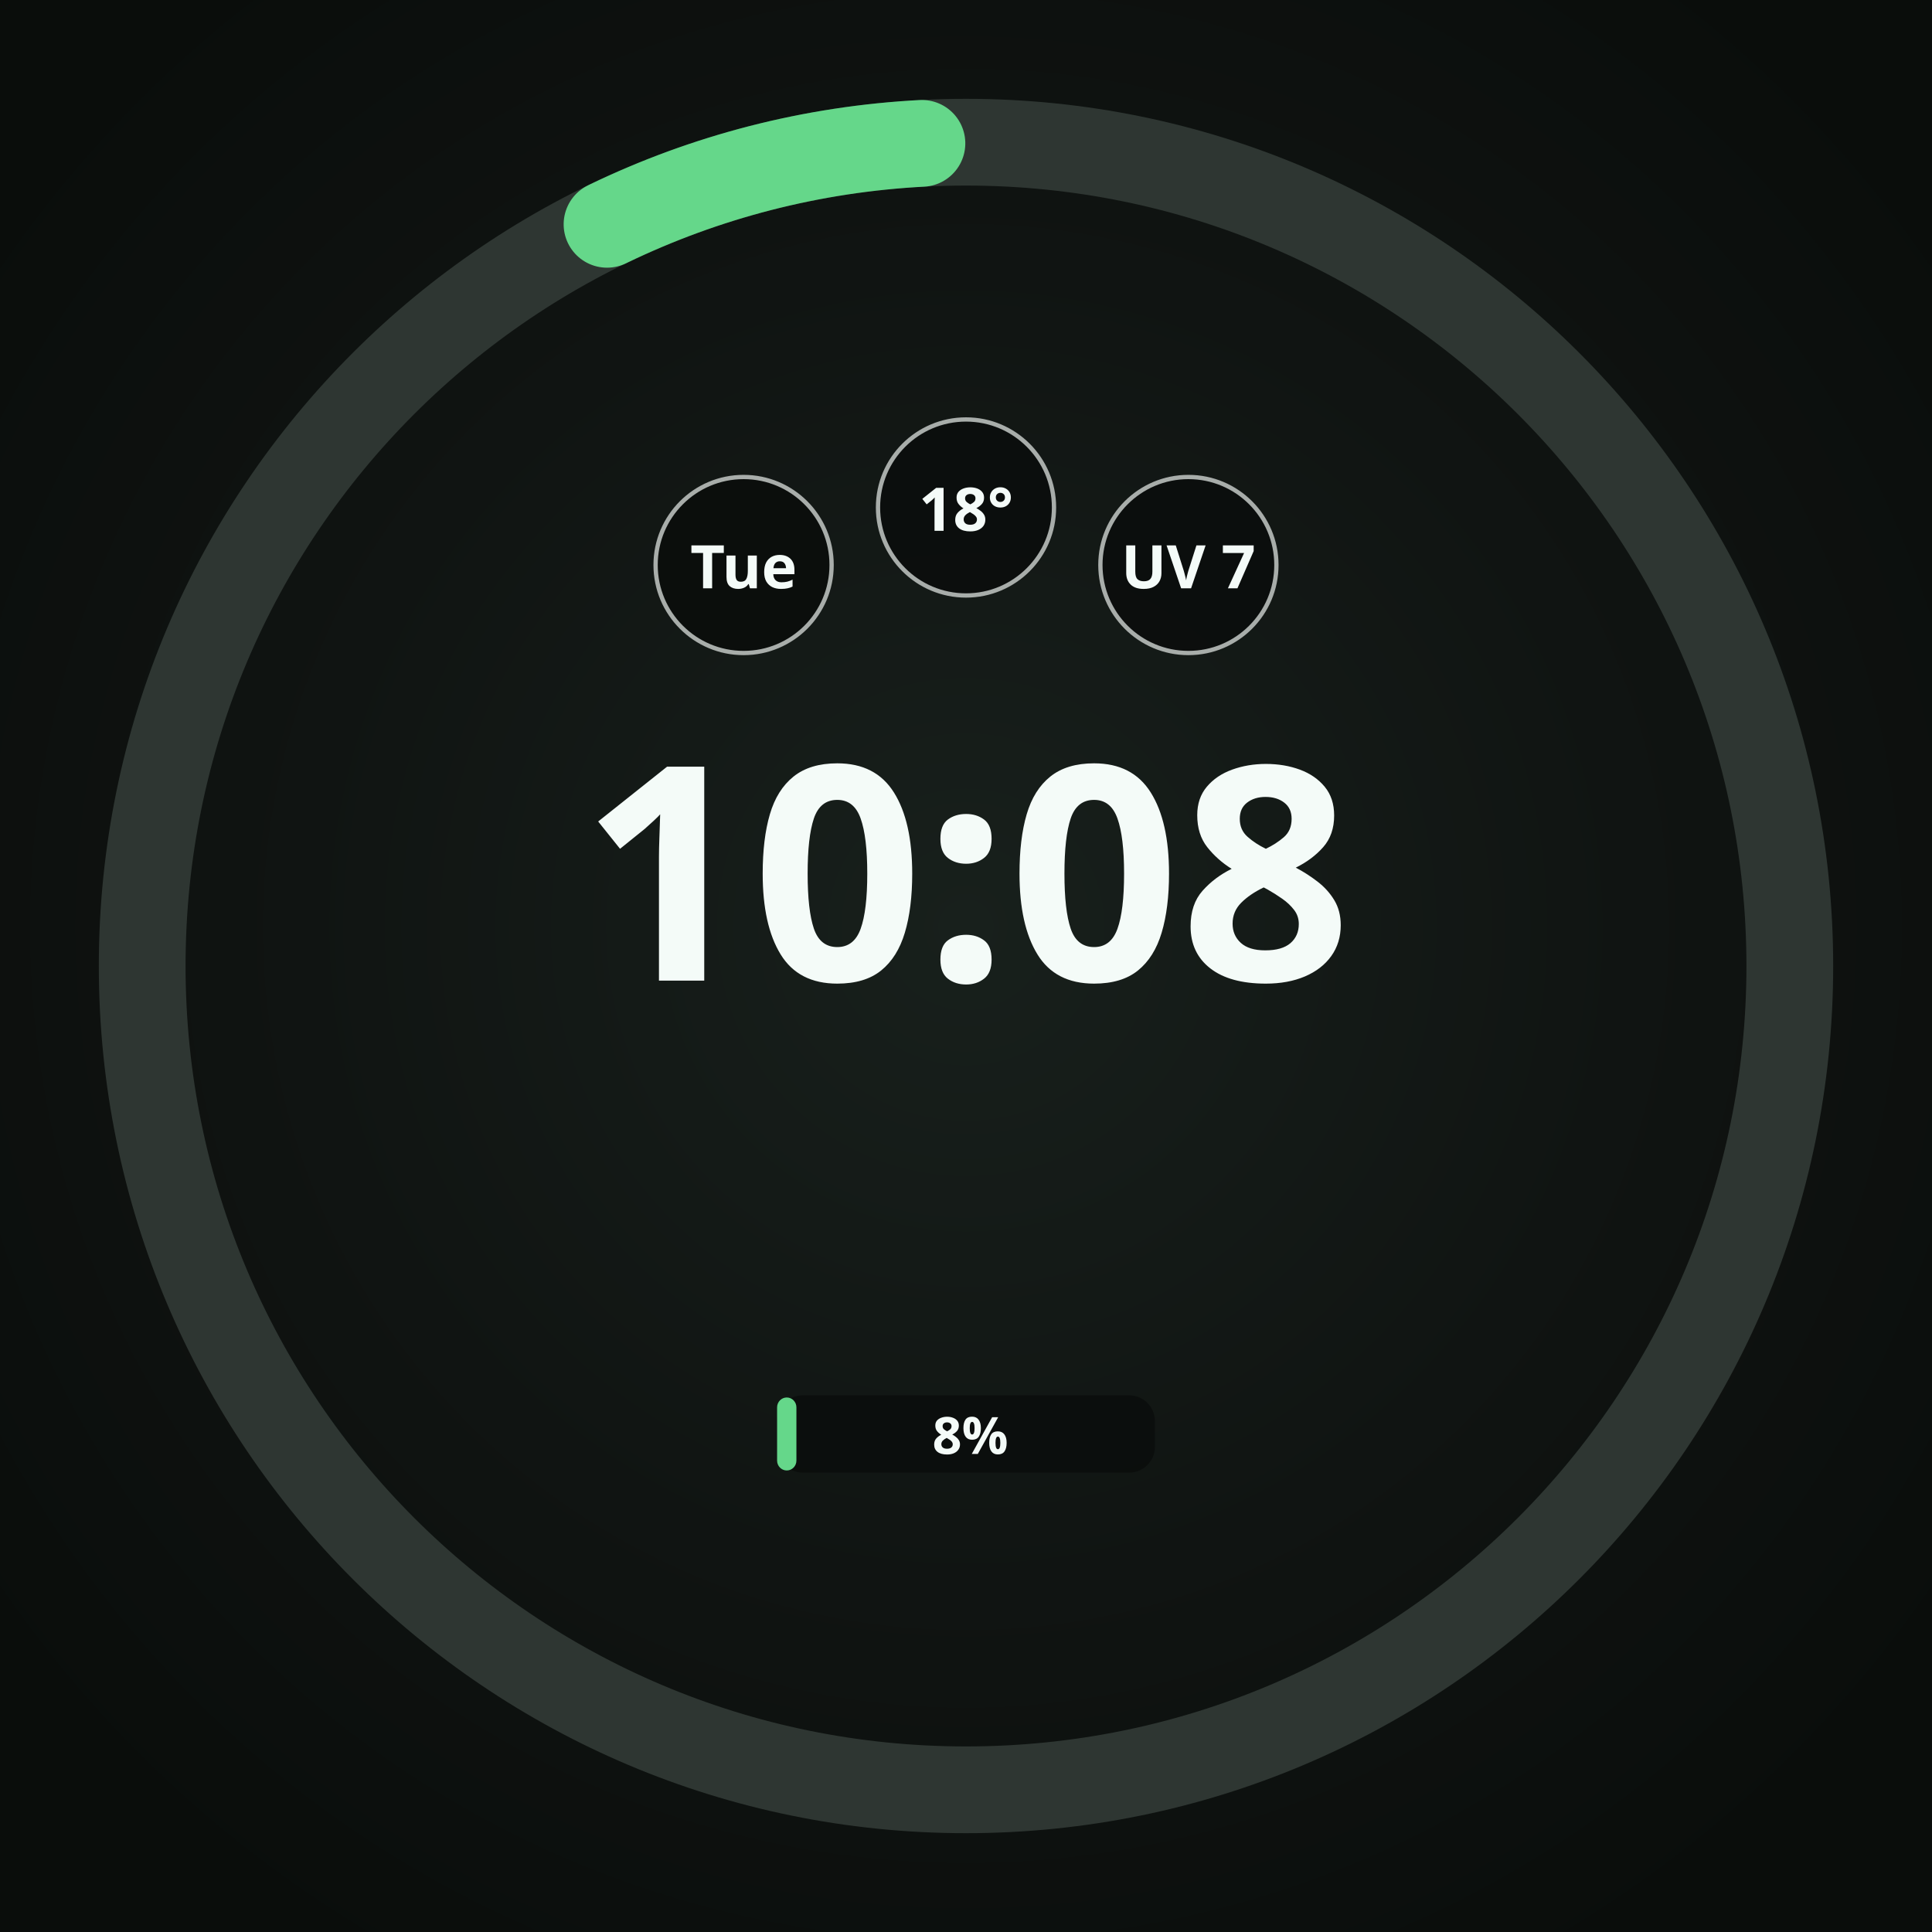
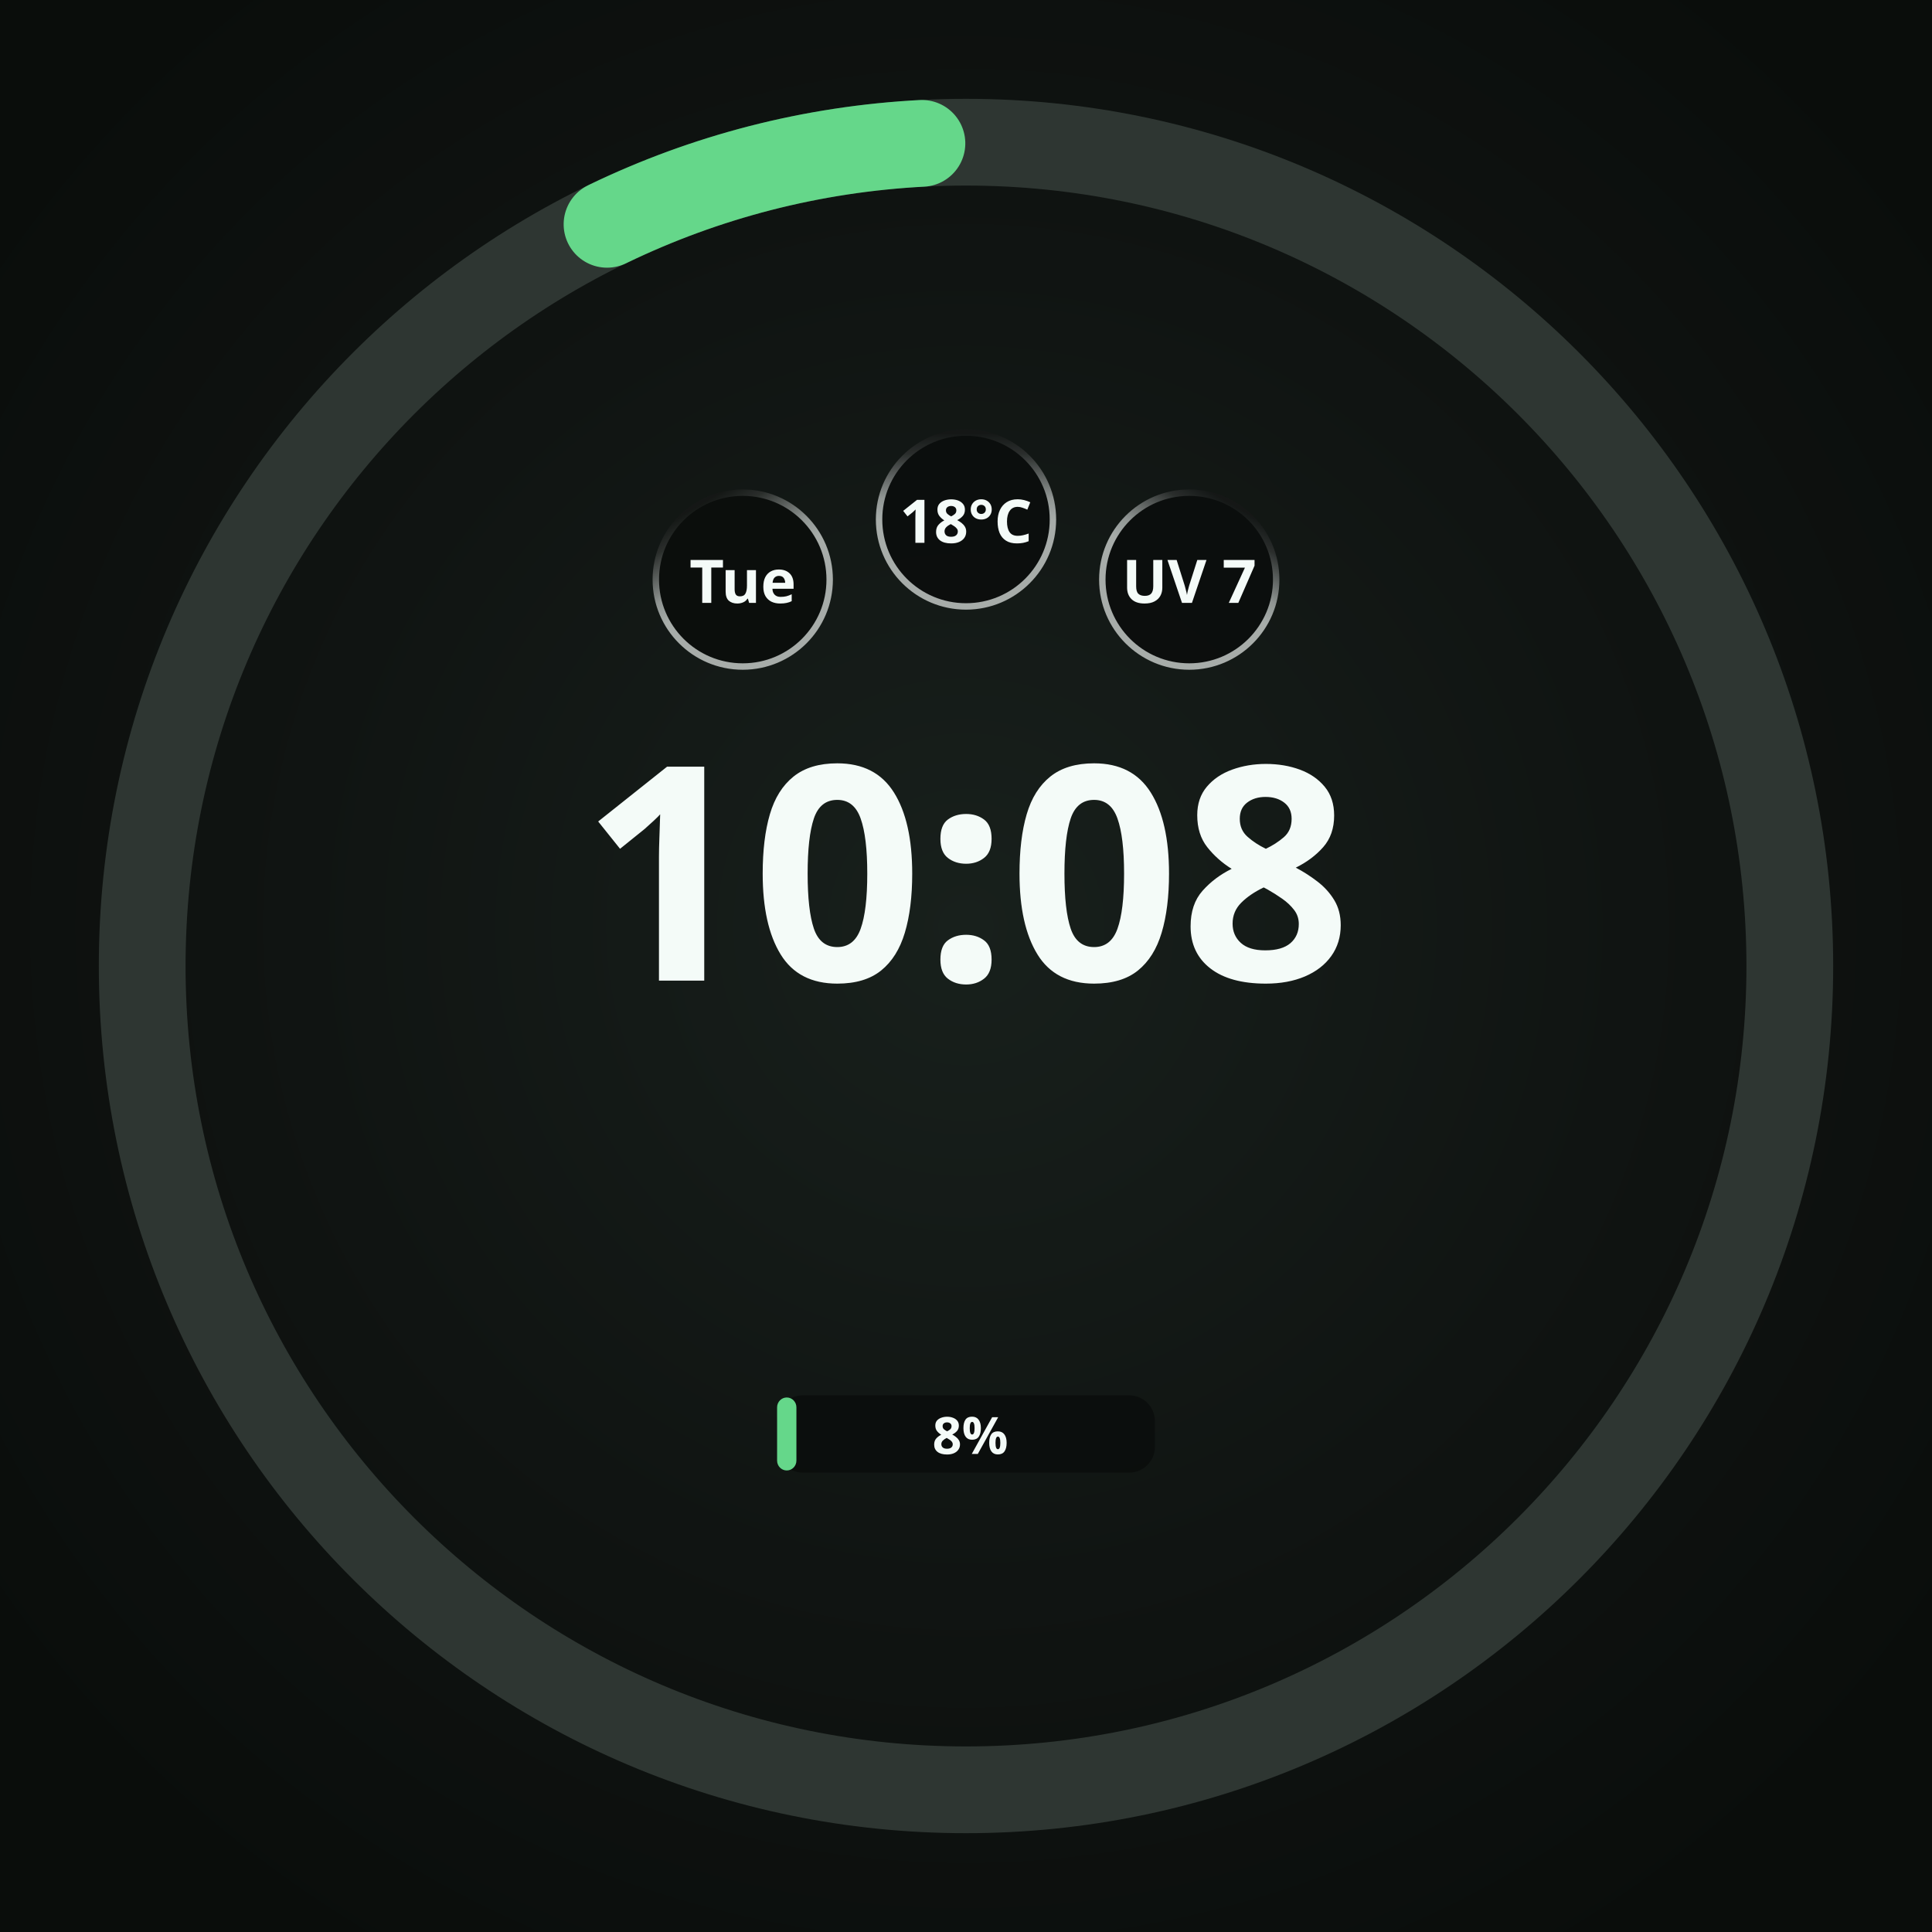
<svg xmlns="http://www.w3.org/2000/svg" width="450" height="450" viewBox="0 0 450 450" role="img" aria-label="Round · 1 provider · plan only">
  <defs>
    <radialGradient id="lift" cx="50%" cy="48%" r="62%">
      <stop offset="0%" stop-color="#18201C" />
      <stop offset="55%" stop-color="#101412" />
      <stop offset="100%" stop-color="#0A0D0B" />
    </radialGradient>
    <radialGradient id="cellRecess" cx="50%" cy="50%" r="50%">
      <stop offset="0%" stop-color="#0B0E0C" />
      <stop offset="55%" stop-color="#0B0E0C" />
      <stop offset="100%" stop-color="#242A27" />
    </radialGradient>
  </defs>
  <rect width="450" height="450" fill="url(#lift)" />
  <circle cx="225" cy="225" r="191.88" fill="none" stroke="#2E3632" stroke-width="20.205" />
  <circle cx="225" cy="225" r="191.88" fill="none" stroke="#65D78A" stroke-width="20.205" stroke-linecap="round" stroke-dasharray="76.24 1205.62" stroke-dashoffset="-1119.27" transform="rotate(-90 225 225)" />
-   <circle cx="173.2" cy="131.6" r="21.0" fill="#0B0E0C" />
-   <circle cx="173.2" cy="131.6" r="20.5" fill="none" stroke="#F4FBF8" stroke-width="1.00" stroke-opacity="0.67" />
-   <text x="173.2" y="131.6" text-anchor="middle" dominant-baseline="central" font-family="Noto Sans, sans-serif" font-size="14.0" font-weight="700" fill="#F4FBF8" fill-opacity="1">Tue</text>
-   <circle cx="225.0" cy="118.2" r="21.0" fill="#0B0E0C" fill-opacity="0.92" />
-   <circle cx="225.0" cy="118.2" r="20.5" fill="none" stroke="#F4FBF8" stroke-width="1.00" stroke-opacity="0.67" />
-   <text x="225.0" y="118.2" text-anchor="middle" dominant-baseline="central" font-family="Noto Sans, sans-serif" font-size="14.0" font-weight="700" fill="#F4FBF8" fill-opacity="1">18°</text>
-   <circle cx="276.8" cy="131.6" r="21.0" fill="#0B0E0C" fill-opacity="0.92" />
-   <circle cx="276.8" cy="131.6" r="20.5" fill="none" stroke="#F4FBF8" stroke-width="1.00" stroke-opacity="0.67" />
-   <text x="276.8" y="131.6" text-anchor="middle" dominant-baseline="central" font-family="Noto Sans, sans-serif" font-size="14.0" font-weight="700" fill="#F4FBF8" fill-opacity="1">UV 7</text>
+   <circle cx="173.0" cy="135.0" r="21.0" fill="#0B0E0C" />
+   <defs>
+     <linearGradient id="cellRing0" gradientUnits="userSpaceOnUse" x1="183.131" y1="152.534" x2="162.869" y2="117.466">
+       <stop offset="0" stop-color="#F4FBF8" stop-opacity="0.667" />
+       <stop offset="0.5" stop-color="#F4FBF8" stop-opacity="0.667" />
+       <stop offset="0.625" stop-color="#F4FBF8" stop-opacity="0.569" />
+       <stop offset="0.75" stop-color="#F4FBF8" stop-opacity="0.353" />
+       <stop offset="0.875" stop-color="#F4FBF8" stop-opacity="0.137" />
+       <stop offset="1" stop-color="#F4FBF8" stop-opacity="0.039" />
+     </linearGradient>
+   </defs>
+   <circle cx="173.0" cy="135.0" r="20.25" fill="none" stroke="url(#cellRing0)" stroke-width="1.50" stroke-opacity="1" />
+   <text x="173.0" y="135.0" text-anchor="middle" dominant-baseline="central" font-family="Noto Sans, sans-serif" font-size="14.0" font-weight="700" fill="#F4FBF8" fill-opacity="1">Tue</text>
+   <circle cx="225.0" cy="121.0" r="21.0" fill="#0B0E0C" fill-opacity="0.92" />
+   <defs>
+     <linearGradient id="cellRing1" gradientUnits="userSpaceOnUse" x1="225" y1="141.25" x2="225" y2="100.75">
+       <stop offset="0" stop-color="#F4FBF8" stop-opacity="0.667" />
+       <stop offset="0.5" stop-color="#F4FBF8" stop-opacity="0.667" />
+       <stop offset="0.625" stop-color="#F4FBF8" stop-opacity="0.569" />
+       <stop offset="0.75" stop-color="#F4FBF8" stop-opacity="0.353" />
+       <stop offset="0.875" stop-color="#F4FBF8" stop-opacity="0.137" />
+       <stop offset="1" stop-color="#F4FBF8" stop-opacity="0.039" />
+     </linearGradient>
+   </defs>
+   <circle cx="225.0" cy="121.0" r="20.25" fill="none" stroke="url(#cellRing1)" stroke-width="1.50" stroke-opacity="1" />
+   <text x="225.0" y="121.0" text-anchor="middle" dominant-baseline="central" font-family="Noto Sans, sans-serif" font-size="14.0" font-weight="700" fill="#F4FBF8" fill-opacity="1">18°C</text>
+   <circle cx="277.0" cy="135.0" r="21.0" fill="#0B0E0C" fill-opacity="0.92" />
+   <defs>
+     <linearGradient id="cellRing2" gradientUnits="userSpaceOnUse" x1="266.869" y1="152.534" x2="287.131" y2="117.466">
+       <stop offset="0" stop-color="#F4FBF8" stop-opacity="0.667" />
+       <stop offset="0.5" stop-color="#F4FBF8" stop-opacity="0.667" />
+       <stop offset="0.625" stop-color="#F4FBF8" stop-opacity="0.569" />
+       <stop offset="0.75" stop-color="#F4FBF8" stop-opacity="0.353" />
+       <stop offset="0.875" stop-color="#F4FBF8" stop-opacity="0.137" />
+       <stop offset="1" stop-color="#F4FBF8" stop-opacity="0.039" />
+     </linearGradient>
+   </defs>
+   <circle cx="277.0" cy="135.0" r="20.25" fill="none" stroke="url(#cellRing2)" stroke-width="1.50" stroke-opacity="1" />
+   <text x="277.0" y="135.0" text-anchor="middle" dominant-baseline="central" font-family="Noto Sans, sans-serif" font-size="14.0" font-weight="700" fill="#F4FBF8" fill-opacity="1">UV 7</text>
  <text x="225" y="228.4" text-anchor="middle" font-family="Noto Sans, sans-serif" font-size="69.8" font-weight="700" fill="#F4FBF8">10:08</text>
  <rect x="181.0" y="325.0" width="88.0" height="18.0" rx="6.0" fill="#0B0E0C" fill-opacity="0.92" />
  <rect x="181.0" y="325.5" width="4.5" height="17.0" rx="2.3" fill="#65D78A" />
  <text x="226.0" y="334.0" text-anchor="middle" dominant-baseline="central" font-family="Noto Sans, sans-serif" font-size="12.0" font-weight="700" fill="#F4FBF8">8%</text>
</svg>
